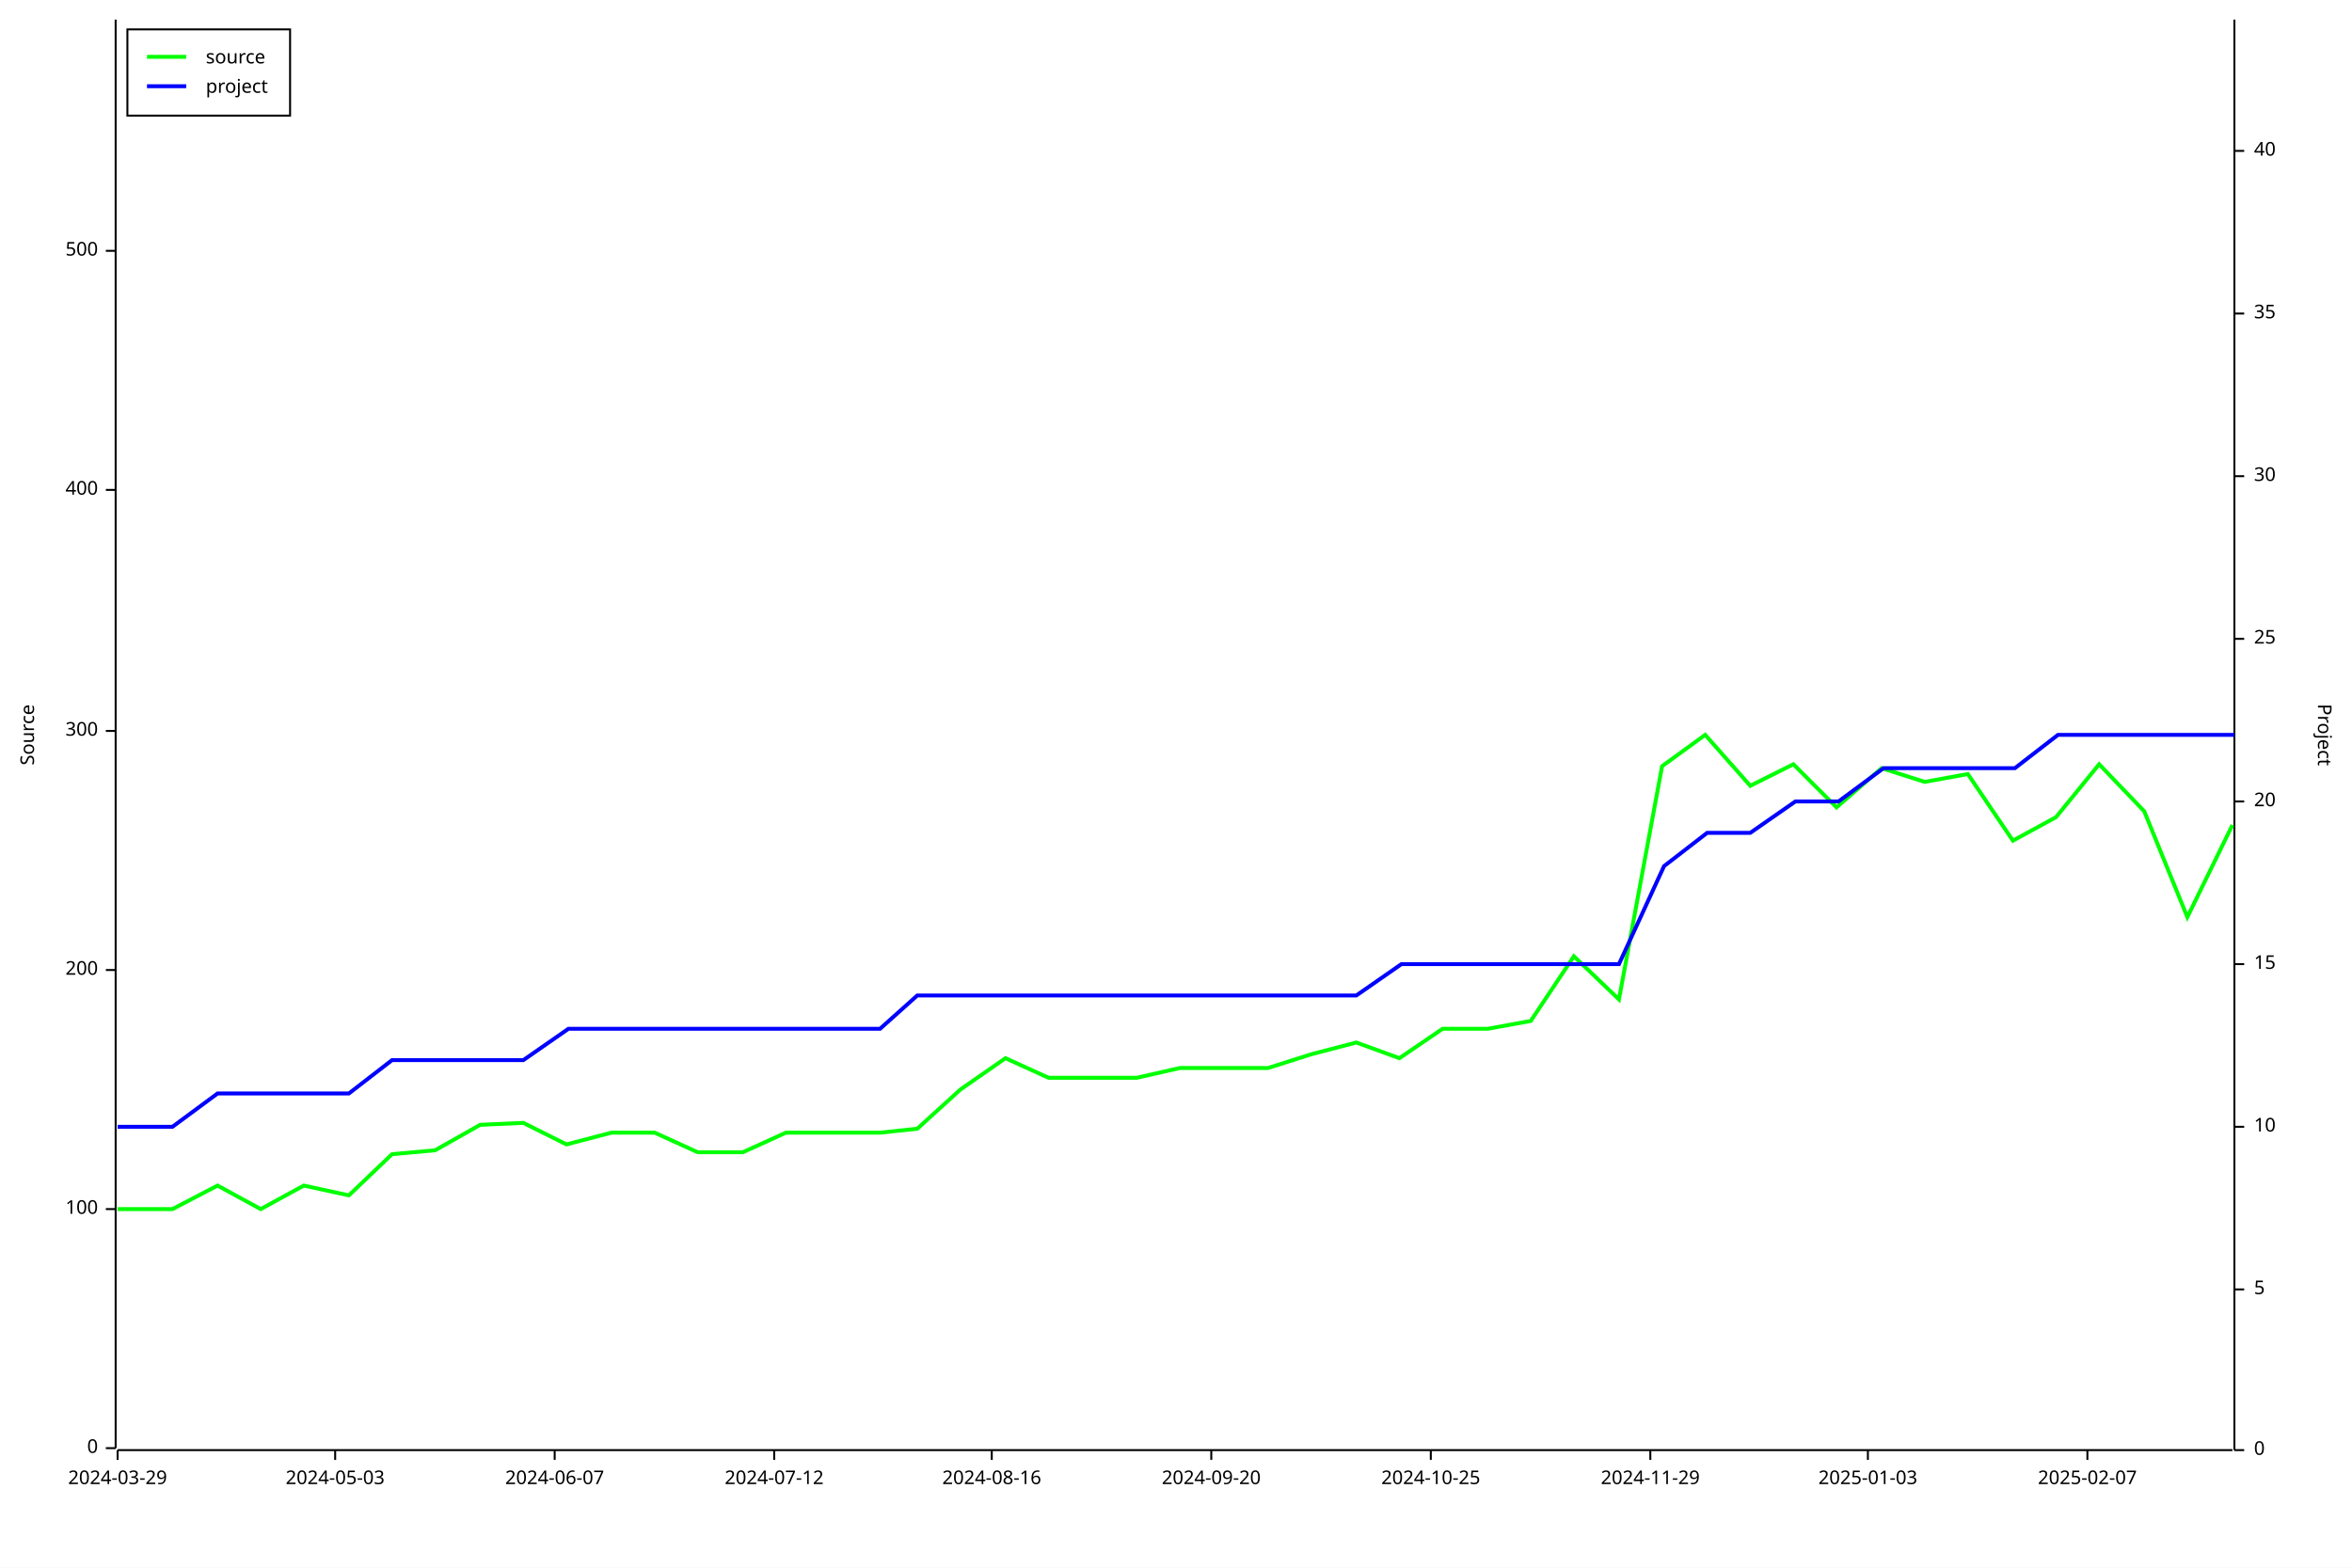
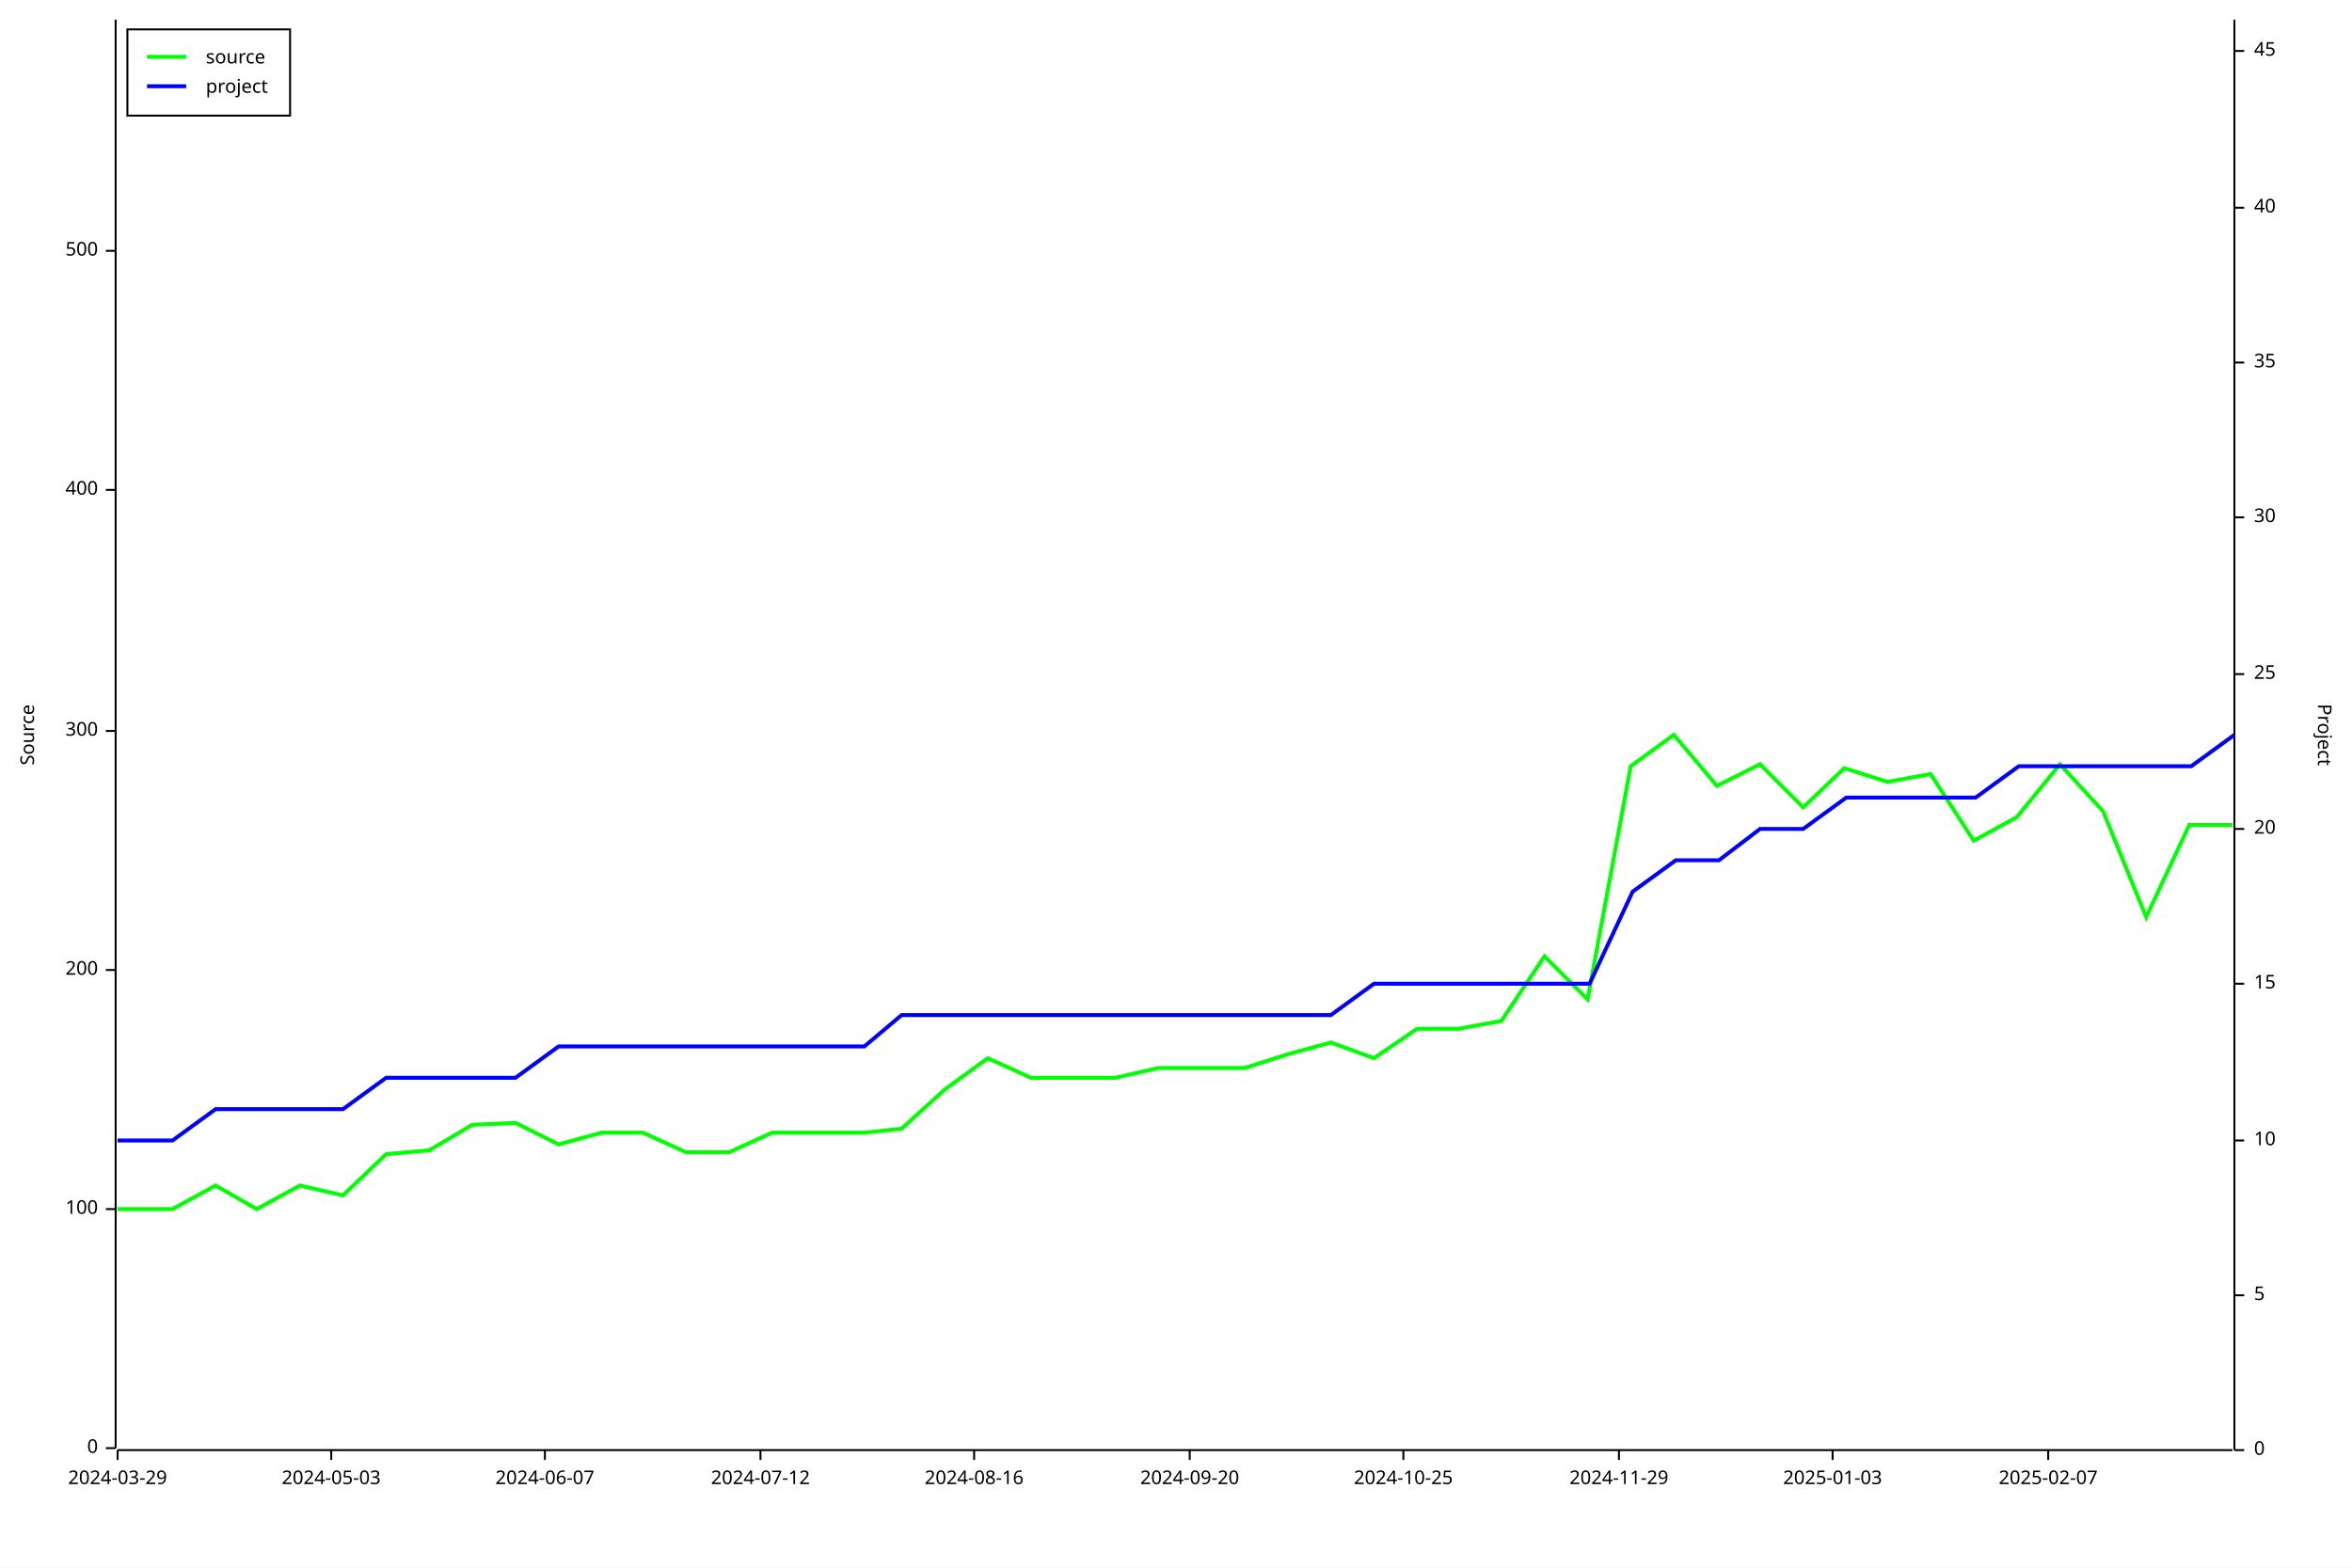
<svg xmlns="http://www.w3.org/2000/svg" width="1200" height="800" viewBox="0 0 1200 800">
  <rect x="0" y="0" width="1200" height="800" opacity="1" fill="#FFFFFF" stroke="none" />
  <text x="10" y="375" dy="0.76em" text-anchor="middle" font-family="sans-serif" font-size="9.677" opacity="1" fill="#000000" transform="rotate(270, 10, 375)">
Source
</text>
  <polyline fill="none" opacity="1" stroke="#000000" stroke-width="1" points="59,10 59,739 " />
  <text x="50" y="739" dy="0.5ex" text-anchor="end" font-family="sans-serif" font-size="9.677" opacity="1" fill="#000000">
0
</text>
  <polyline fill="none" opacity="1" stroke="#000000" stroke-width="1" points="54,739 59,739 " />
  <text x="50" y="617" dy="0.5ex" text-anchor="end" font-family="sans-serif" font-size="9.677" opacity="1" fill="#000000">
100
</text>
  <polyline fill="none" opacity="1" stroke="#000000" stroke-width="1" points="54,617 59,617 " />
  <text x="50" y="495" dy="0.5ex" text-anchor="end" font-family="sans-serif" font-size="9.677" opacity="1" fill="#000000">
200
</text>
  <polyline fill="none" opacity="1" stroke="#000000" stroke-width="1" points="54,495 59,495 " />
  <text x="50" y="373" dy="0.5ex" text-anchor="end" font-family="sans-serif" font-size="9.677" opacity="1" fill="#000000">
300
</text>
  <polyline fill="none" opacity="1" stroke="#000000" stroke-width="1" points="54,373 59,373 " />
  <text x="50" y="250" dy="0.5ex" text-anchor="end" font-family="sans-serif" font-size="9.677" opacity="1" fill="#000000">
400
</text>
  <polyline fill="none" opacity="1" stroke="#000000" stroke-width="1" points="54,250 59,250 " />
  <text x="50" y="128" dy="0.5ex" text-anchor="end" font-family="sans-serif" font-size="9.677" opacity="1" fill="#000000">
500
</text>
  <polyline fill="none" opacity="1" stroke="#000000" stroke-width="1" points="54,128 59,128 " />
  <polyline fill="none" opacity="1" stroke="#000000" stroke-width="1" points="60,740 1139,740 " />
  <text x="60" y="750" dy="0.76em" text-anchor="middle" font-family="sans-serif" font-size="9.677" opacity="1" fill="#000000">
2024-03-29
</text>
  <polyline fill="none" opacity="1" stroke="#000000" stroke-width="1" points="60,740 60,745 " />
-   <text x="171" y="750" dy="0.76em" text-anchor="middle" font-family="sans-serif" font-size="9.677" opacity="1" fill="#000000">
+   <text x="169" y="750" dy="0.76em" text-anchor="middle" font-family="sans-serif" font-size="9.677" opacity="1" fill="#000000">
2024-05-03
</text>
-   <polyline fill="none" opacity="1" stroke="#000000" stroke-width="1" points="171,740 171,745 " />
-   <text x="283" y="750" dy="0.76em" text-anchor="middle" font-family="sans-serif" font-size="9.677" opacity="1" fill="#000000">
+   <polyline fill="none" opacity="1" stroke="#000000" stroke-width="1" points="169,740 169,745 " />
+   <text x="278" y="750" dy="0.76em" text-anchor="middle" font-family="sans-serif" font-size="9.677" opacity="1" fill="#000000">
2024-06-07
</text>
-   <polyline fill="none" opacity="1" stroke="#000000" stroke-width="1" points="283,740 283,745 " />
-   <text x="395" y="750" dy="0.76em" text-anchor="middle" font-family="sans-serif" font-size="9.677" opacity="1" fill="#000000">
+   <polyline fill="none" opacity="1" stroke="#000000" stroke-width="1" points="278,740 278,745 " />
+   <text x="388" y="750" dy="0.76em" text-anchor="middle" font-family="sans-serif" font-size="9.677" opacity="1" fill="#000000">
2024-07-12
</text>
-   <polyline fill="none" opacity="1" stroke="#000000" stroke-width="1" points="395,740 395,745 " />
-   <text x="506" y="750" dy="0.76em" text-anchor="middle" font-family="sans-serif" font-size="9.677" opacity="1" fill="#000000">
+   <polyline fill="none" opacity="1" stroke="#000000" stroke-width="1" points="388,740 388,745 " />
+   <text x="497" y="750" dy="0.76em" text-anchor="middle" font-family="sans-serif" font-size="9.677" opacity="1" fill="#000000">
2024-08-16
</text>
-   <polyline fill="none" opacity="1" stroke="#000000" stroke-width="1" points="506,740 506,745 " />
-   <text x="618" y="750" dy="0.76em" text-anchor="middle" font-family="sans-serif" font-size="9.677" opacity="1" fill="#000000">
+   <polyline fill="none" opacity="1" stroke="#000000" stroke-width="1" points="497,740 497,745 " />
+   <text x="607" y="750" dy="0.76em" text-anchor="middle" font-family="sans-serif" font-size="9.677" opacity="1" fill="#000000">
2024-09-20
</text>
-   <polyline fill="none" opacity="1" stroke="#000000" stroke-width="1" points="618,740 618,745 " />
-   <text x="730" y="750" dy="0.76em" text-anchor="middle" font-family="sans-serif" font-size="9.677" opacity="1" fill="#000000">
+   <polyline fill="none" opacity="1" stroke="#000000" stroke-width="1" points="607,740 607,745 " />
+   <text x="716" y="750" dy="0.76em" text-anchor="middle" font-family="sans-serif" font-size="9.677" opacity="1" fill="#000000">
2024-10-25
</text>
-   <polyline fill="none" opacity="1" stroke="#000000" stroke-width="1" points="730,740 730,745 " />
-   <text x="842" y="750" dy="0.76em" text-anchor="middle" font-family="sans-serif" font-size="9.677" opacity="1" fill="#000000">
+   <polyline fill="none" opacity="1" stroke="#000000" stroke-width="1" points="716,740 716,745 " />
+   <text x="826" y="750" dy="0.76em" text-anchor="middle" font-family="sans-serif" font-size="9.677" opacity="1" fill="#000000">
2024-11-29
</text>
-   <polyline fill="none" opacity="1" stroke="#000000" stroke-width="1" points="842,740 842,745 " />
-   <text x="953" y="750" dy="0.76em" text-anchor="middle" font-family="sans-serif" font-size="9.677" opacity="1" fill="#000000">
+   <polyline fill="none" opacity="1" stroke="#000000" stroke-width="1" points="826,740 826,745 " />
+   <text x="935" y="750" dy="0.76em" text-anchor="middle" font-family="sans-serif" font-size="9.677" opacity="1" fill="#000000">
2025-01-03
</text>
-   <polyline fill="none" opacity="1" stroke="#000000" stroke-width="1" points="953,740 953,745 " />
-   <text x="1065" y="750" dy="0.76em" text-anchor="middle" font-family="sans-serif" font-size="9.677" opacity="1" fill="#000000">
+   <polyline fill="none" opacity="1" stroke="#000000" stroke-width="1" points="935,740 935,745 " />
+   <text x="1045" y="750" dy="0.76em" text-anchor="middle" font-family="sans-serif" font-size="9.677" opacity="1" fill="#000000">
2025-02-07
</text>
-   <polyline fill="none" opacity="1" stroke="#000000" stroke-width="1" points="1065,740 1065,745 " />
+   <polyline fill="none" opacity="1" stroke="#000000" stroke-width="1" points="1045,740 1045,745 " />
  <text x="1190" y="375" dy="0.76em" text-anchor="middle" font-family="sans-serif" font-size="9.677" opacity="1" fill="#000000" transform="rotate(90, 1190, 375)">
Project
</text>
  <polyline fill="none" opacity="1" stroke="#000000" stroke-width="1" points="1140,10 1140,740 " />
  <text x="1150" y="740" dy="0.5ex" text-anchor="start" font-family="sans-serif" font-size="9.677" opacity="1" fill="#000000">
0
</text>
  <polyline fill="none" opacity="1" stroke="#000000" stroke-width="1" points="1140,740 1145,740 " />
-   <text x="1150" y="658" dy="0.5ex" text-anchor="start" font-family="sans-serif" font-size="9.677" opacity="1" fill="#000000">
+   <text x="1150" y="661" dy="0.5ex" text-anchor="start" font-family="sans-serif" font-size="9.677" opacity="1" fill="#000000">
5
</text>
-   <polyline fill="none" opacity="1" stroke="#000000" stroke-width="1" points="1140,658 1145,658 " />
-   <text x="1150" y="575" dy="0.5ex" text-anchor="start" font-family="sans-serif" font-size="9.677" opacity="1" fill="#000000">
+   <polyline fill="none" opacity="1" stroke="#000000" stroke-width="1" points="1140,661 1145,661 " />
+   <text x="1150" y="582" dy="0.5ex" text-anchor="start" font-family="sans-serif" font-size="9.677" opacity="1" fill="#000000">
10
</text>
-   <polyline fill="none" opacity="1" stroke="#000000" stroke-width="1" points="1140,575 1145,575 " />
-   <text x="1150" y="492" dy="0.5ex" text-anchor="start" font-family="sans-serif" font-size="9.677" opacity="1" fill="#000000">
+   <polyline fill="none" opacity="1" stroke="#000000" stroke-width="1" points="1140,582 1145,582 " />
+   <text x="1150" y="502" dy="0.5ex" text-anchor="start" font-family="sans-serif" font-size="9.677" opacity="1" fill="#000000">
15
</text>
-   <polyline fill="none" opacity="1" stroke="#000000" stroke-width="1" points="1140,492 1145,492 " />
-   <text x="1150" y="409" dy="0.5ex" text-anchor="start" font-family="sans-serif" font-size="9.677" opacity="1" fill="#000000">
+   <polyline fill="none" opacity="1" stroke="#000000" stroke-width="1" points="1140,502 1145,502 " />
+   <text x="1150" y="423" dy="0.5ex" text-anchor="start" font-family="sans-serif" font-size="9.677" opacity="1" fill="#000000">
20
</text>
-   <polyline fill="none" opacity="1" stroke="#000000" stroke-width="1" points="1140,409 1145,409 " />
-   <text x="1150" y="326" dy="0.5ex" text-anchor="start" font-family="sans-serif" font-size="9.677" opacity="1" fill="#000000">
+   <polyline fill="none" opacity="1" stroke="#000000" stroke-width="1" points="1140,423 1145,423 " />
+   <text x="1150" y="344" dy="0.5ex" text-anchor="start" font-family="sans-serif" font-size="9.677" opacity="1" fill="#000000">
25
</text>
-   <polyline fill="none" opacity="1" stroke="#000000" stroke-width="1" points="1140,326 1145,326 " />
-   <text x="1150" y="243" dy="0.5ex" text-anchor="start" font-family="sans-serif" font-size="9.677" opacity="1" fill="#000000">
+   <polyline fill="none" opacity="1" stroke="#000000" stroke-width="1" points="1140,344 1145,344 " />
+   <text x="1150" y="264" dy="0.5ex" text-anchor="start" font-family="sans-serif" font-size="9.677" opacity="1" fill="#000000">
30
</text>
-   <polyline fill="none" opacity="1" stroke="#000000" stroke-width="1" points="1140,243 1145,243 " />
-   <text x="1150" y="160" dy="0.5ex" text-anchor="start" font-family="sans-serif" font-size="9.677" opacity="1" fill="#000000">
+   <polyline fill="none" opacity="1" stroke="#000000" stroke-width="1" points="1140,264 1145,264 " />
+   <text x="1150" y="185" dy="0.5ex" text-anchor="start" font-family="sans-serif" font-size="9.677" opacity="1" fill="#000000">
35
</text>
-   <polyline fill="none" opacity="1" stroke="#000000" stroke-width="1" points="1140,160 1145,160 " />
-   <text x="1150" y="77" dy="0.5ex" text-anchor="start" font-family="sans-serif" font-size="9.677" opacity="1" fill="#000000">
+   <polyline fill="none" opacity="1" stroke="#000000" stroke-width="1" points="1140,185 1145,185 " />
+   <text x="1150" y="106" dy="0.5ex" text-anchor="start" font-family="sans-serif" font-size="9.677" opacity="1" fill="#000000">
40
</text>
-   <polyline fill="none" opacity="1" stroke="#000000" stroke-width="1" points="1140,77 1145,77 " />
-   <polyline fill="none" opacity="1" stroke="#00FF00" stroke-width="2" points="60,617 60,617 66,617 88,617 111,605 133,617 155,605 178,610 200,589 222,587 245,574 267,573 289,584 312,578 334,578 356,588 379,588 401,578 423,578 449,578 468,576 490,556 513,540 535,550 558,550 580,550 602,545 628,545 647,545 669,538 692,532 714,540 736,525 759,525 781,521 803,488 826,510 848,391 870,375 893,401 915,390 937,412 960,392 982,399 1004,395 1027,429 1049,417 1071,390 1094,414 1116,468 1139,421 " />
-   <polyline fill="none" opacity="1" stroke="#0000FF" stroke-width="2" points="60,575 60,575 66,575 88,575 111,558 133,558 155,558 178,558 200,541 222,541 245,541 267,541 290,525 312,525 334,525 357,525 379,525 401,525 424,525 449,525 468,508 491,508 513,508 536,508 558,508 580,508 603,508 628,508 647,508 670,508 692,508 715,492 737,492 759,492 782,492 804,492 826,492 849,442 871,425 893,425 916,409 938,409 961,392 983,392 1005,392 1028,392 1050,375 1072,375 1095,375 1117,375 1140,375 " />
+   <polyline fill="none" opacity="1" stroke="#000000" stroke-width="1" points="1140,106 1145,106 " />
+   <text x="1150" y="26" dy="0.5ex" text-anchor="start" font-family="sans-serif" font-size="9.677" opacity="1" fill="#000000">
+ 45
+ </text>
+   <polyline fill="none" opacity="1" stroke="#000000" stroke-width="1" points="1140,26 1145,26 " />
+   <polyline fill="none" opacity="1" stroke="#00FF00" stroke-width="2" points="60,617 60,617 66,617 88,617 110,605 131,617 153,605 175,610 197,589 219,587 241,574 263,573 285,584 307,578 328,578 350,588 372,588 394,578 416,578 441,578 460,576 482,556 504,540 526,550 547,550 569,550 591,545 616,545 635,545 657,538 679,532 701,540 723,525 744,525 766,521 788,488 810,510 832,391 854,375 876,401 898,390 920,412 941,392 963,399 985,395 1007,429 1029,417 1051,390 1073,414 1095,468 1117,421 1139,421 " />
+   <polyline fill="none" opacity="1" stroke="#0000FF" stroke-width="2" points="60,582 60,582 66,582 88,582 110,566 132,566 153,566 175,566 197,550 219,550 241,550 263,550 285,534 307,534 329,534 351,534 373,534 394,534 416,534 441,534 460,518 482,518 504,518 526,518 548,518 570,518 592,518 617,518 636,518 657,518 679,518 701,502 723,502 745,502 767,502 789,502 811,502 833,455 855,439 877,439 898,423 920,423 942,407 964,407 986,407 1008,407 1030,391 1052,391 1074,391 1096,391 1118,391 1140,375 " />
  <rect x="65" y="15" width="83" height="44" opacity="1" fill="#FFFFFF" stroke="none" />
  <rect x="65" y="15" width="83" height="44" opacity="1" fill="none" stroke="#000000" />
  <text x="105" y="25" dy="0.76em" text-anchor="start" font-family="sans-serif" font-size="9.677" opacity="1" fill="#000000">
source
</text>
  <text x="105" y="40" dy="0.76em" text-anchor="start" font-family="sans-serif" font-size="9.677" opacity="1" fill="#000000">
project
</text>
  <polyline fill="none" opacity="1" stroke="#00FF00" stroke-width="2" points="75,29 95,29 " />
  <polyline fill="none" opacity="1" stroke="#0000FF" stroke-width="2" points="75,44 95,44 " />
</svg>
